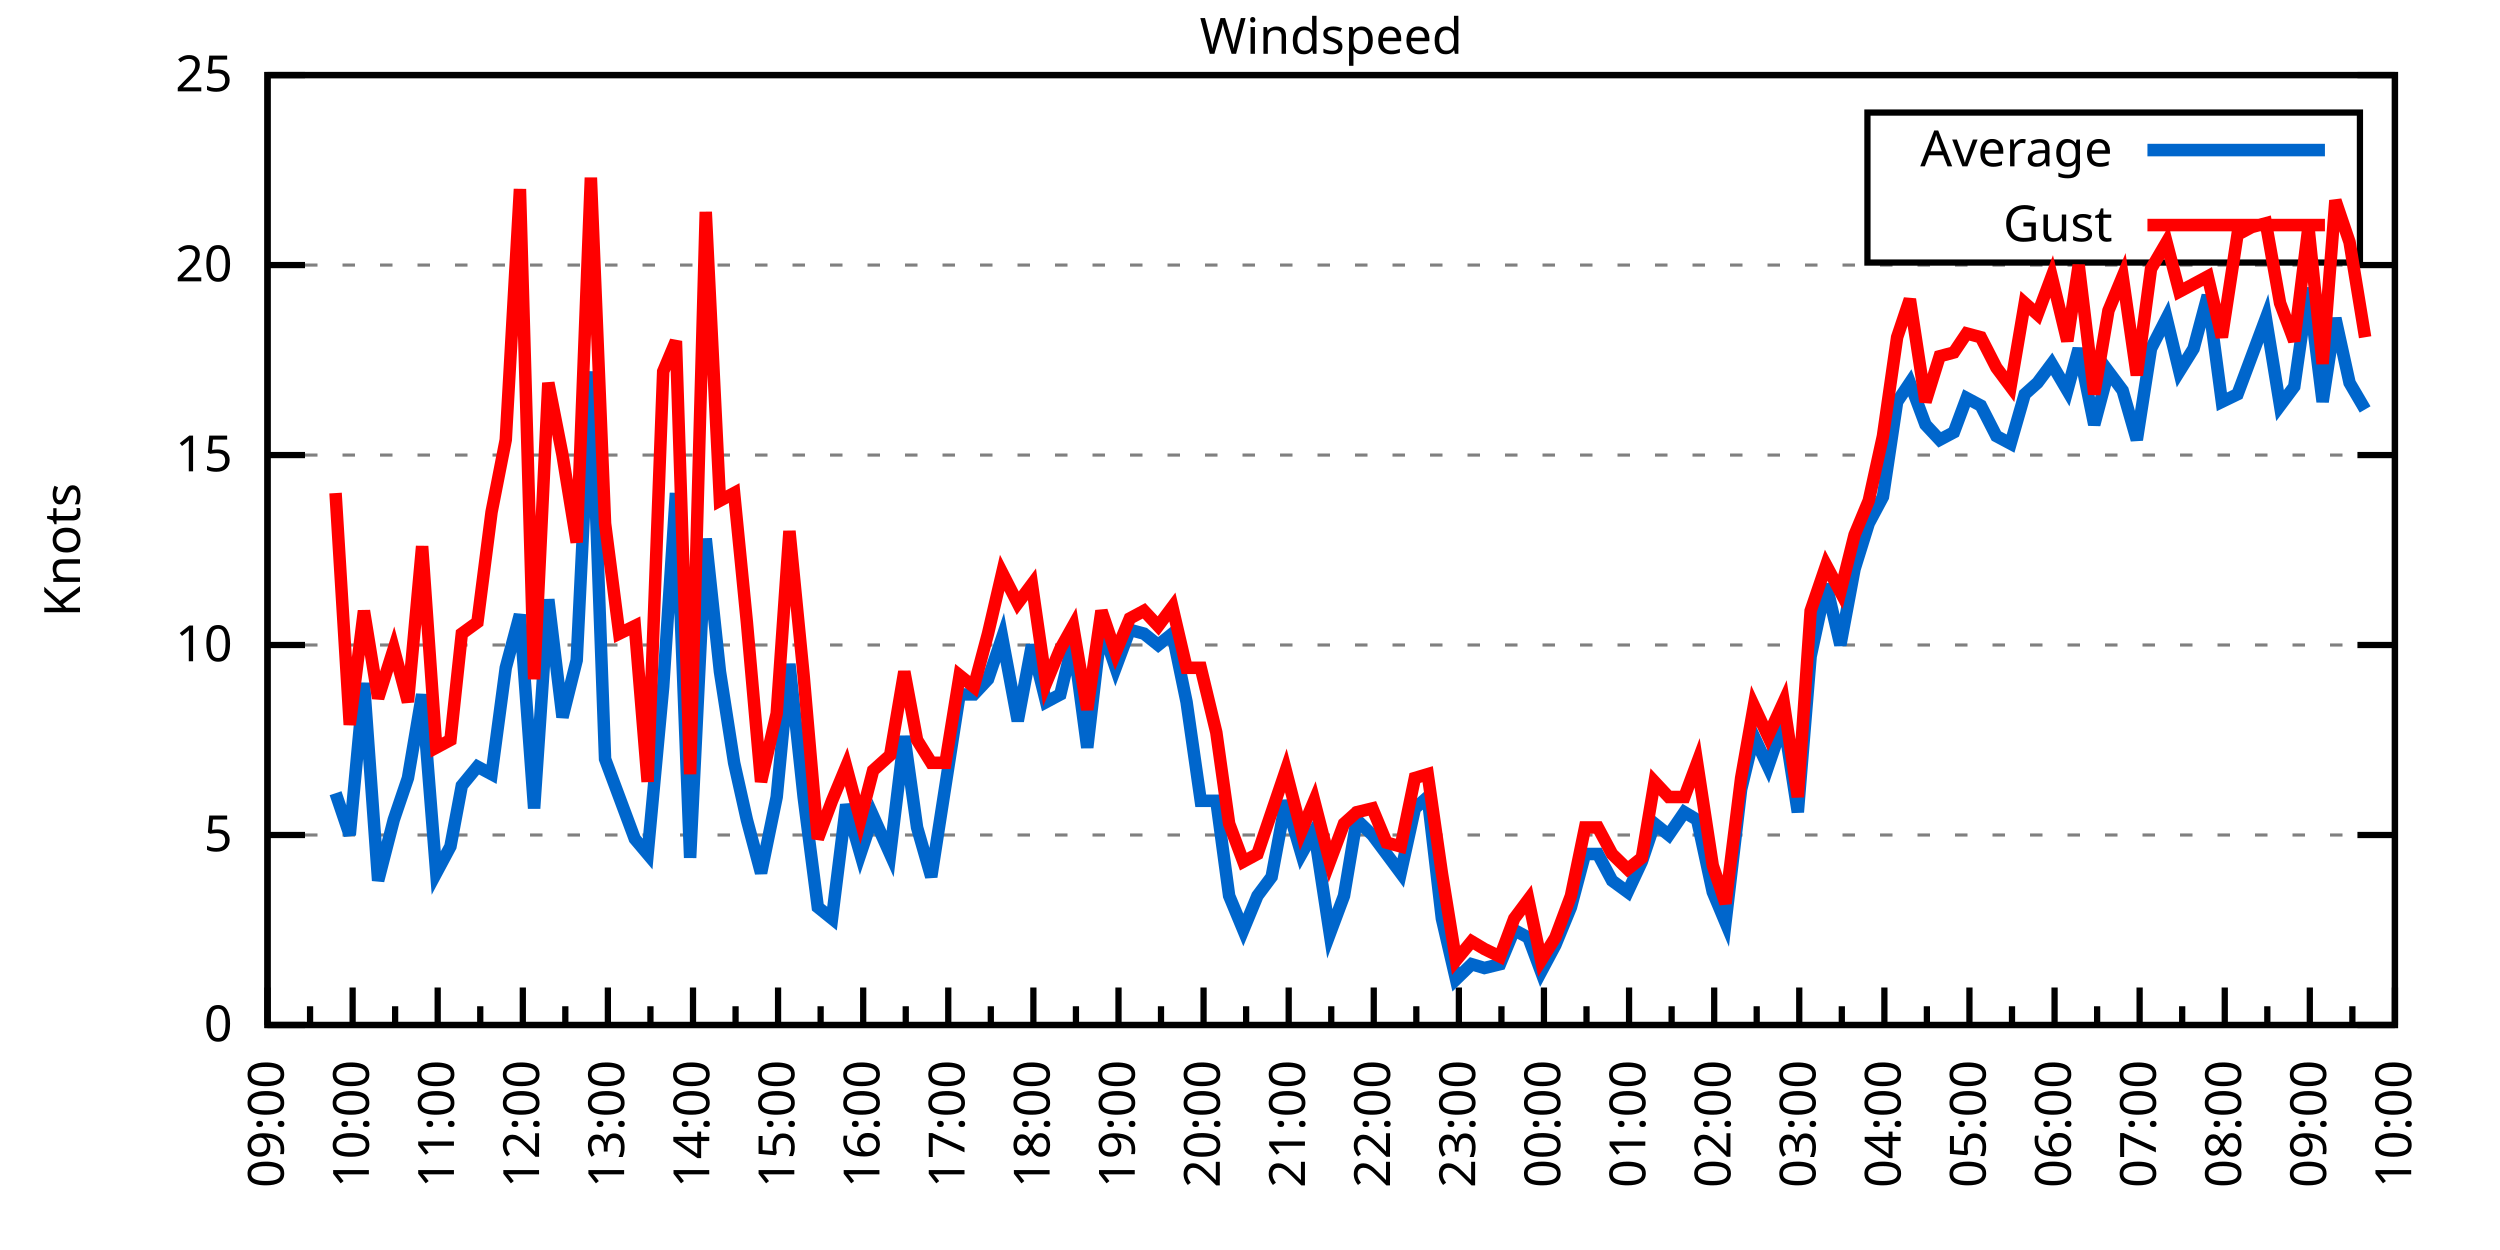
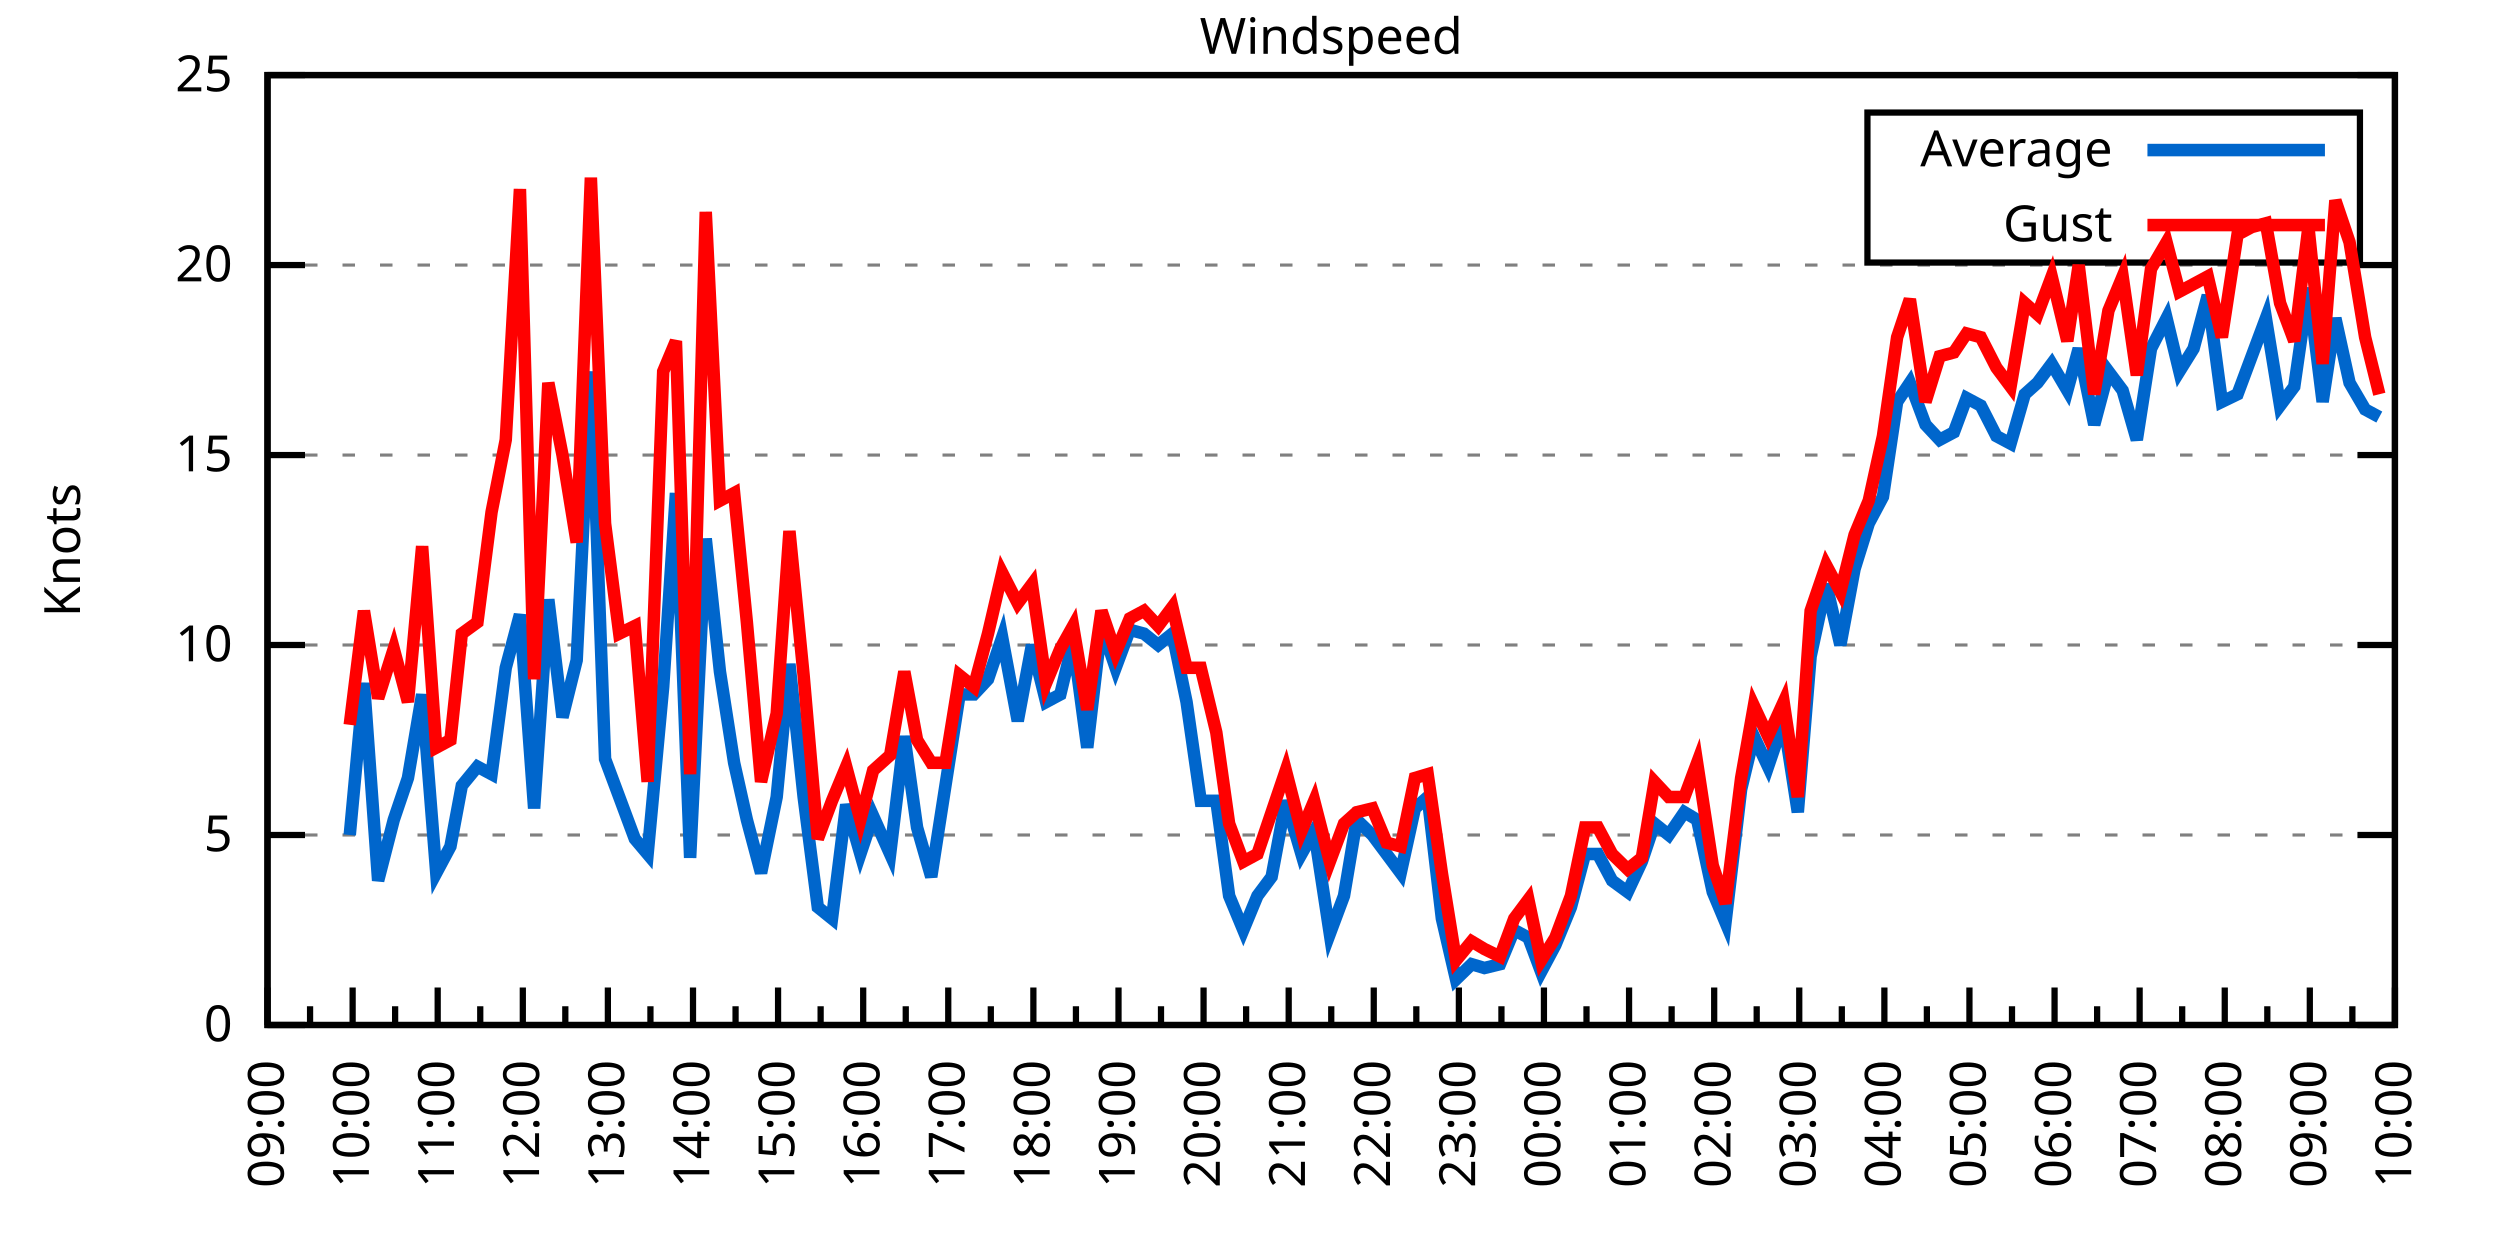
<svg xmlns="http://www.w3.org/2000/svg" xmlns:xlink="http://www.w3.org/1999/xlink" width="400" height="200" viewBox="0 0 400 200">
  <g id="gnuplot_canvas">
    <rect x="0" y="0" width="400" height="200" fill="none" />
    <defs>
      <circle id="gpDot" r="0.5" stroke-width="0.5" stroke="currentColor" />
      <path id="gpPt0" stroke-width="0.333" stroke="currentColor" d="M-1,0 h2 M0,-1 v2" />
      <path id="gpPt1" stroke-width="0.333" stroke="currentColor" d="M-1,-1 L1,1 M1,-1 L-1,1" />
      <path id="gpPt2" stroke-width="0.333" stroke="currentColor" d="M-1,0 L1,0 M0,-1 L0,1 M-1,-1 L1,1 M-1,1 L1,-1" />
      <rect id="gpPt3" stroke-width="0.333" stroke="currentColor" x="-1" y="-1" width="2" height="2" />
      <rect id="gpPt4" stroke-width="0.333" stroke="currentColor" fill="currentColor" x="-1" y="-1" width="2" height="2" />
      <circle id="gpPt5" stroke-width="0.333" stroke="currentColor" cx="0" cy="0" r="1" />
      <use xlink:href="#gpPt5" id="gpPt6" fill="currentColor" stroke="none" />
      <path id="gpPt7" stroke-width="0.333" stroke="currentColor" d="M0,-1.33 L-1.33,0.67 L1.33,0.67 z" />
      <use xlink:href="#gpPt7" id="gpPt8" fill="currentColor" stroke="none" />
      <use xlink:href="#gpPt7" id="gpPt9" stroke="currentColor" transform="rotate(180)" />
      <use xlink:href="#gpPt9" id="gpPt10" fill="currentColor" stroke="none" />
      <use xlink:href="#gpPt3" id="gpPt11" stroke="currentColor" transform="rotate(45)" />
      <use xlink:href="#gpPt11" id="gpPt12" fill="currentColor" stroke="none" />
      <path id="gpPt13" stroke-width="0.333" stroke="currentColor" d="M0,1.330 L1.265,0.411 L0.782,-1.067 L-0.782,-1.076 L-1.265,0.411 z" />
      <use xlink:href="#gpPt13" id="gpPt14" fill="currentColor" stroke="none" />
      <filter id="textbox" filterUnits="objectBoundingBox" x="0" y="0" height="1" width="1">
        <feFlood flood-color="white" flood-opacity="1" result="bgnd" />
        <feComposite in="SourceGraphic" in2="bgnd" operator="atop" />
      </filter>
      <filter id="greybox" filterUnits="objectBoundingBox" x="0" y="0" height="1" width="1">
        <feFlood flood-color="lightgrey" flood-opacity="1" result="grey" />
        <feComposite in="SourceGraphic" in2="grey" operator="atop" />
      </filter>
    </defs>
    <g fill="none" color="white" stroke="currentColor" stroke-width="1.00" stroke-linecap="butt" stroke-linejoin="miter">
</g>
    <g fill="none" color="black" stroke="currentColor" stroke-width="1.00" stroke-linecap="butt" stroke-linejoin="miter">
      <g stroke="none" shape-rendering="crispEdges">
        <polygon fill="rgb(255, 255, 255)" points="42.80,164.00 383.18,164.00 383.18,12.02 42.80,12.02 " />
      </g>
    </g>
    <g fill="none" color="black" stroke="currentColor" stroke-width="1.00" stroke-linecap="butt" stroke-linejoin="miter">
</g>
    <g fill="none" color="black" stroke="black" stroke-width="0.50" stroke-linecap="butt" stroke-linejoin="miter">
</g>
    <g fill="none" color="gray" stroke="currentColor" stroke-width="0.50" stroke-linecap="butt" stroke-linejoin="miter">
      <path stroke="gray" stroke-dasharray="2,4" class="gridline" d="M42.80,164.00 L383.19,164.00  " />
    </g>
    <g fill="none" color="gray" stroke="gray" stroke-width="1.00" stroke-linecap="butt" stroke-linejoin="miter">
</g>
    <g fill="none" color="black" stroke="currentColor" stroke-width="1.00" stroke-linecap="butt" stroke-linejoin="miter">
      <path stroke="black" d="M42.80,164.00 L48.80,164.00 M383.19,164.00 L377.19,164.00  " />
      <g transform="translate(37.20,166.60)" stroke="none" fill="black" font-family="Sans" font-size="8.00" text-anchor="end">
        <text>
          <tspan font-family="Sans"> 0</tspan>
        </text>
      </g>
    </g>
    <g fill="none" color="black" stroke="currentColor" stroke-width="1.00" stroke-linecap="butt" stroke-linejoin="miter">
</g>
    <g fill="none" color="black" stroke="black" stroke-width="0.50" stroke-linecap="butt" stroke-linejoin="miter">
</g>
    <g fill="none" color="gray" stroke="currentColor" stroke-width="0.50" stroke-linecap="butt" stroke-linejoin="miter">
      <path stroke="gray" stroke-dasharray="2,4" class="gridline" d="M42.80,133.60 L383.19,133.60  " />
    </g>
    <g fill="none" color="gray" stroke="gray" stroke-width="1.00" stroke-linecap="butt" stroke-linejoin="miter">
</g>
    <g fill="none" color="black" stroke="currentColor" stroke-width="1.00" stroke-linecap="butt" stroke-linejoin="miter">
      <path stroke="black" d="M42.80,133.60 L48.80,133.60 M383.19,133.60 L377.19,133.60  " />
      <g transform="translate(37.20,136.20)" stroke="none" fill="black" font-family="Sans" font-size="8.00" text-anchor="end">
        <text>
          <tspan font-family="Sans"> 5</tspan>
        </text>
      </g>
    </g>
    <g fill="none" color="black" stroke="currentColor" stroke-width="1.00" stroke-linecap="butt" stroke-linejoin="miter">
</g>
    <g fill="none" color="black" stroke="black" stroke-width="0.50" stroke-linecap="butt" stroke-linejoin="miter">
</g>
    <g fill="none" color="gray" stroke="currentColor" stroke-width="0.50" stroke-linecap="butt" stroke-linejoin="miter">
      <path stroke="gray" stroke-dasharray="2,4" class="gridline" d="M42.80,103.20 L383.19,103.20  " />
    </g>
    <g fill="none" color="gray" stroke="gray" stroke-width="1.00" stroke-linecap="butt" stroke-linejoin="miter">
</g>
    <g fill="none" color="black" stroke="currentColor" stroke-width="1.00" stroke-linecap="butt" stroke-linejoin="miter">
      <path stroke="black" d="M42.80,103.20 L48.80,103.20 M383.19,103.20 L377.19,103.20  " />
      <g transform="translate(37.20,105.80)" stroke="none" fill="black" font-family="Sans" font-size="8.00" text-anchor="end">
        <text>
          <tspan font-family="Sans"> 10</tspan>
        </text>
      </g>
    </g>
    <g fill="none" color="black" stroke="currentColor" stroke-width="1.00" stroke-linecap="butt" stroke-linejoin="miter">
</g>
    <g fill="none" color="black" stroke="black" stroke-width="0.50" stroke-linecap="butt" stroke-linejoin="miter">
</g>
    <g fill="none" color="gray" stroke="currentColor" stroke-width="0.50" stroke-linecap="butt" stroke-linejoin="miter">
      <path stroke="gray" stroke-dasharray="2,4" class="gridline" d="M42.80,72.81 L383.19,72.81  " />
    </g>
    <g fill="none" color="gray" stroke="gray" stroke-width="1.00" stroke-linecap="butt" stroke-linejoin="miter">
</g>
    <g fill="none" color="black" stroke="currentColor" stroke-width="1.00" stroke-linecap="butt" stroke-linejoin="miter">
      <path stroke="black" d="M42.80,72.81 L48.80,72.81 M383.19,72.81 L377.19,72.81  " />
      <g transform="translate(37.20,75.41)" stroke="none" fill="black" font-family="Sans" font-size="8.00" text-anchor="end">
        <text>
          <tspan font-family="Sans"> 15</tspan>
        </text>
      </g>
    </g>
    <g fill="none" color="black" stroke="currentColor" stroke-width="1.00" stroke-linecap="butt" stroke-linejoin="miter">
</g>
    <g fill="none" color="black" stroke="black" stroke-width="0.50" stroke-linecap="butt" stroke-linejoin="miter">
</g>
    <g fill="none" color="gray" stroke="currentColor" stroke-width="0.50" stroke-linecap="butt" stroke-linejoin="miter">
      <path stroke="gray" stroke-dasharray="2,4" class="gridline" d="M42.80,42.41 L383.19,42.41  " />
    </g>
    <g fill="none" color="gray" stroke="gray" stroke-width="1.00" stroke-linecap="butt" stroke-linejoin="miter">
</g>
    <g fill="none" color="black" stroke="currentColor" stroke-width="1.00" stroke-linecap="butt" stroke-linejoin="miter">
      <path stroke="black" d="M42.80,42.41 L48.80,42.41 M383.19,42.41 L377.19,42.41  " />
      <g transform="translate(37.20,45.01)" stroke="none" fill="black" font-family="Sans" font-size="8.00" text-anchor="end">
        <text>
          <tspan font-family="Sans"> 20</tspan>
        </text>
      </g>
    </g>
    <g fill="none" color="black" stroke="currentColor" stroke-width="1.00" stroke-linecap="butt" stroke-linejoin="miter">
</g>
    <g fill="none" color="black" stroke="black" stroke-width="0.50" stroke-linecap="butt" stroke-linejoin="miter">
</g>
    <g fill="none" color="gray" stroke="currentColor" stroke-width="0.50" stroke-linecap="butt" stroke-linejoin="miter">
      <path stroke="gray" stroke-dasharray="2,4" class="gridline" d="M42.80,12.01 L383.19,12.01  " />
    </g>
    <g fill="none" color="gray" stroke="gray" stroke-width="1.00" stroke-linecap="butt" stroke-linejoin="miter">
</g>
    <g fill="none" color="black" stroke="currentColor" stroke-width="1.00" stroke-linecap="butt" stroke-linejoin="miter">
      <path stroke="black" d="M42.80,12.01 L48.80,12.01 M383.19,12.01 L377.19,12.01  " />
      <g transform="translate(37.20,14.61)" stroke="none" fill="black" font-family="Sans" font-size="8.00" text-anchor="end">
        <text>
          <tspan font-family="Sans"> 25</tspan>
        </text>
      </g>
    </g>
    <g fill="none" color="black" stroke="currentColor" stroke-width="1.00" stroke-linecap="butt" stroke-linejoin="miter">
      <path stroke="black" d="M42.80,164.00 L42.80,158.00  " />
      <g transform="translate(45.40,169.60) rotate(270)" stroke="none" fill="black" font-family="Sans" font-size="8.00" text-anchor="end">
        <text>
          <tspan font-family="Sans">09:00</tspan>
        </text>
      </g>
    </g>
    <g fill="none" color="black" stroke="currentColor" stroke-width="1.00" stroke-linecap="butt" stroke-linejoin="miter">
      <path stroke="black" d="M49.61,164.00 L49.61,161.00 M56.42,164.00 L56.42,158.00  " />
      <g transform="translate(59.02,169.60) rotate(270)" stroke="none" fill="black" font-family="Sans" font-size="8.00" text-anchor="end">
        <text>
          <tspan font-family="Sans">10:00</tspan>
        </text>
      </g>
    </g>
    <g fill="none" color="black" stroke="currentColor" stroke-width="1.00" stroke-linecap="butt" stroke-linejoin="miter">
      <path stroke="black" d="M63.22,164.00 L63.22,161.00 M70.03,164.00 L70.03,158.00  " />
      <g transform="translate(72.63,169.60) rotate(270)" stroke="none" fill="black" font-family="Sans" font-size="8.00" text-anchor="end">
        <text>
          <tspan font-family="Sans">11:00</tspan>
        </text>
      </g>
    </g>
    <g fill="none" color="black" stroke="currentColor" stroke-width="1.00" stroke-linecap="butt" stroke-linejoin="miter">
      <path stroke="black" d="M76.84,164.00 L76.84,161.00 M83.65,164.00 L83.65,158.00  " />
      <g transform="translate(86.25,169.60) rotate(270)" stroke="none" fill="black" font-family="Sans" font-size="8.00" text-anchor="end">
        <text>
          <tspan font-family="Sans">12:00</tspan>
        </text>
      </g>
    </g>
    <g fill="none" color="black" stroke="currentColor" stroke-width="1.00" stroke-linecap="butt" stroke-linejoin="miter">
      <path stroke="black" d="M90.45,164.00 L90.45,161.00 M97.26,164.00 L97.26,158.00  " />
      <g transform="translate(99.86,169.60) rotate(270)" stroke="none" fill="black" font-family="Sans" font-size="8.00" text-anchor="end">
        <text>
          <tspan font-family="Sans">13:00</tspan>
        </text>
      </g>
    </g>
    <g fill="none" color="black" stroke="currentColor" stroke-width="1.00" stroke-linecap="butt" stroke-linejoin="miter">
      <path stroke="black" d="M104.07,164.00 L104.07,161.00 M110.88,164.00 L110.88,158.00  " />
      <g transform="translate(113.48,169.60) rotate(270)" stroke="none" fill="black" font-family="Sans" font-size="8.00" text-anchor="end">
        <text>
          <tspan font-family="Sans">14:00</tspan>
        </text>
      </g>
    </g>
    <g fill="none" color="black" stroke="currentColor" stroke-width="1.00" stroke-linecap="butt" stroke-linejoin="miter">
      <path stroke="black" d="M117.69,164.00 L117.69,161.00 M124.49,164.00 L124.49,158.00  " />
      <g transform="translate(127.09,169.60) rotate(270)" stroke="none" fill="black" font-family="Sans" font-size="8.00" text-anchor="end">
        <text>
          <tspan font-family="Sans">15:00</tspan>
        </text>
      </g>
    </g>
    <g fill="none" color="black" stroke="currentColor" stroke-width="1.00" stroke-linecap="butt" stroke-linejoin="miter">
      <path stroke="black" d="M131.30,164.00 L131.30,161.00 M138.11,164.00 L138.11,158.00  " />
      <g transform="translate(140.71,169.60) rotate(270)" stroke="none" fill="black" font-family="Sans" font-size="8.00" text-anchor="end">
        <text>
          <tspan font-family="Sans">16:00</tspan>
        </text>
      </g>
    </g>
    <g fill="none" color="black" stroke="currentColor" stroke-width="1.00" stroke-linecap="butt" stroke-linejoin="miter">
      <path stroke="black" d="M144.92,164.00 L144.92,161.00 M151.72,164.00 L151.72,158.00  " />
      <g transform="translate(154.32,169.60) rotate(270)" stroke="none" fill="black" font-family="Sans" font-size="8.00" text-anchor="end">
        <text>
          <tspan font-family="Sans">17:00</tspan>
        </text>
      </g>
    </g>
    <g fill="none" color="black" stroke="currentColor" stroke-width="1.00" stroke-linecap="butt" stroke-linejoin="miter">
      <path stroke="black" d="M158.53,164.00 L158.53,161.00 M165.34,164.00 L165.34,158.00  " />
      <g transform="translate(167.94,169.60) rotate(270)" stroke="none" fill="black" font-family="Sans" font-size="8.00" text-anchor="end">
        <text>
          <tspan font-family="Sans">18:00</tspan>
        </text>
      </g>
    </g>
    <g fill="none" color="black" stroke="currentColor" stroke-width="1.00" stroke-linecap="butt" stroke-linejoin="miter">
      <path stroke="black" d="M172.15,164.00 L172.15,161.00 M178.96,164.00 L178.96,158.00  " />
      <g transform="translate(181.56,169.60) rotate(270)" stroke="none" fill="black" font-family="Sans" font-size="8.00" text-anchor="end">
        <text>
          <tspan font-family="Sans">19:00</tspan>
        </text>
      </g>
    </g>
    <g fill="none" color="black" stroke="currentColor" stroke-width="1.00" stroke-linecap="butt" stroke-linejoin="miter">
      <path stroke="black" d="M185.76,164.00 L185.76,161.00 M192.57,164.00 L192.57,158.00  " />
      <g transform="translate(195.17,169.60) rotate(270)" stroke="none" fill="black" font-family="Sans" font-size="8.00" text-anchor="end">
        <text>
          <tspan font-family="Sans">20:00</tspan>
        </text>
      </g>
    </g>
    <g fill="none" color="black" stroke="currentColor" stroke-width="1.00" stroke-linecap="butt" stroke-linejoin="miter">
      <path stroke="black" d="M199.38,164.00 L199.38,161.00 M206.19,164.00 L206.19,158.00  " />
      <g transform="translate(208.79,169.60) rotate(270)" stroke="none" fill="black" font-family="Sans" font-size="8.00" text-anchor="end">
        <text>
          <tspan font-family="Sans">21:00</tspan>
        </text>
      </g>
    </g>
    <g fill="none" color="black" stroke="currentColor" stroke-width="1.00" stroke-linecap="butt" stroke-linejoin="miter">
      <path stroke="black" d="M213.00,164.00 L213.00,161.00 M219.80,164.00 L219.80,158.00  " />
      <g transform="translate(222.40,169.60) rotate(270)" stroke="none" fill="black" font-family="Sans" font-size="8.00" text-anchor="end">
        <text>
          <tspan font-family="Sans">22:00</tspan>
        </text>
      </g>
    </g>
    <g fill="none" color="black" stroke="currentColor" stroke-width="1.00" stroke-linecap="butt" stroke-linejoin="miter">
      <path stroke="black" d="M226.61,164.00 L226.61,161.00 M233.42,164.00 L233.42,158.00  " />
      <g transform="translate(236.02,169.60) rotate(270)" stroke="none" fill="black" font-family="Sans" font-size="8.00" text-anchor="end">
        <text>
          <tspan font-family="Sans">23:00</tspan>
        </text>
      </g>
    </g>
    <g fill="none" color="black" stroke="currentColor" stroke-width="1.00" stroke-linecap="butt" stroke-linejoin="miter">
      <path stroke="black" d="M240.23,164.00 L240.23,161.00 M247.03,164.00 L247.03,158.00  " />
      <g transform="translate(249.63,169.60) rotate(270)" stroke="none" fill="black" font-family="Sans" font-size="8.00" text-anchor="end">
        <text>
          <tspan font-family="Sans">00:00</tspan>
        </text>
      </g>
    </g>
    <g fill="none" color="black" stroke="currentColor" stroke-width="1.00" stroke-linecap="butt" stroke-linejoin="miter">
      <path stroke="black" d="M253.84,164.00 L253.84,161.00 M260.65,164.00 L260.65,158.00  " />
      <g transform="translate(263.25,169.60) rotate(270)" stroke="none" fill="black" font-family="Sans" font-size="8.00" text-anchor="end">
        <text>
          <tspan font-family="Sans">01:00</tspan>
        </text>
      </g>
    </g>
    <g fill="none" color="black" stroke="currentColor" stroke-width="1.00" stroke-linecap="butt" stroke-linejoin="miter">
      <path stroke="black" d="M267.46,164.00 L267.46,161.00 M274.27,164.00 L274.27,158.00  " />
      <g transform="translate(276.87,169.60) rotate(270)" stroke="none" fill="black" font-family="Sans" font-size="8.00" text-anchor="end">
        <text>
          <tspan font-family="Sans">02:00</tspan>
        </text>
      </g>
    </g>
    <g fill="none" color="black" stroke="currentColor" stroke-width="1.00" stroke-linecap="butt" stroke-linejoin="miter">
      <path stroke="black" d="M281.07,164.00 L281.07,161.00 M287.88,164.00 L287.88,158.00  " />
      <g transform="translate(290.48,169.60) rotate(270)" stroke="none" fill="black" font-family="Sans" font-size="8.00" text-anchor="end">
        <text>
          <tspan font-family="Sans">03:00</tspan>
        </text>
      </g>
    </g>
    <g fill="none" color="black" stroke="currentColor" stroke-width="1.00" stroke-linecap="butt" stroke-linejoin="miter">
      <path stroke="black" d="M294.69,164.00 L294.69,161.00 M301.50,164.00 L301.50,158.00  " />
      <g transform="translate(304.10,169.60) rotate(270)" stroke="none" fill="black" font-family="Sans" font-size="8.00" text-anchor="end">
        <text>
          <tspan font-family="Sans">04:00</tspan>
        </text>
      </g>
    </g>
    <g fill="none" color="black" stroke="currentColor" stroke-width="1.00" stroke-linecap="butt" stroke-linejoin="miter">
      <path stroke="black" d="M308.30,164.00 L308.30,161.00 M315.11,164.00 L315.11,158.00  " />
      <g transform="translate(317.71,169.60) rotate(270)" stroke="none" fill="black" font-family="Sans" font-size="8.00" text-anchor="end">
        <text>
          <tspan font-family="Sans">05:00</tspan>
        </text>
      </g>
    </g>
    <g fill="none" color="black" stroke="currentColor" stroke-width="1.00" stroke-linecap="butt" stroke-linejoin="miter">
      <path stroke="black" d="M321.92,164.00 L321.92,161.00 M328.73,164.00 L328.73,158.00  " />
      <g transform="translate(331.33,169.60) rotate(270)" stroke="none" fill="black" font-family="Sans" font-size="8.00" text-anchor="end">
        <text>
          <tspan font-family="Sans">06:00</tspan>
        </text>
      </g>
    </g>
    <g fill="none" color="black" stroke="currentColor" stroke-width="1.00" stroke-linecap="butt" stroke-linejoin="miter">
      <path stroke="black" d="M335.54,164.00 L335.54,161.00 M342.34,164.00 L342.34,158.00  " />
      <g transform="translate(344.94,169.60) rotate(270)" stroke="none" fill="black" font-family="Sans" font-size="8.00" text-anchor="end">
        <text>
          <tspan font-family="Sans">07:00</tspan>
        </text>
      </g>
    </g>
    <g fill="none" color="black" stroke="currentColor" stroke-width="1.00" stroke-linecap="butt" stroke-linejoin="miter">
      <path stroke="black" d="M349.15,164.00 L349.15,161.00 M355.96,164.00 L355.96,158.00  " />
      <g transform="translate(358.56,169.60) rotate(270)" stroke="none" fill="black" font-family="Sans" font-size="8.00" text-anchor="end">
        <text>
          <tspan font-family="Sans">08:00</tspan>
        </text>
      </g>
    </g>
    <g fill="none" color="black" stroke="currentColor" stroke-width="1.00" stroke-linecap="butt" stroke-linejoin="miter">
      <path stroke="black" d="M362.77,164.00 L362.77,161.00 M369.57,164.00 L369.57,158.00  " />
      <g transform="translate(372.17,169.60) rotate(270)" stroke="none" fill="black" font-family="Sans" font-size="8.00" text-anchor="end">
        <text>
          <tspan font-family="Sans">09:00</tspan>
        </text>
      </g>
    </g>
    <g fill="none" color="black" stroke="currentColor" stroke-width="1.00" stroke-linecap="butt" stroke-linejoin="miter">
      <path stroke="black" d="M376.38,164.00 L376.38,161.00 M383.19,164.00 L383.19,158.00  " />
      <g transform="translate(385.79,169.60) rotate(270)" stroke="none" fill="black" font-family="Sans" font-size="8.00" text-anchor="end">
        <text>
          <tspan font-family="Sans">10:00</tspan>
        </text>
      </g>
    </g>
    <g fill="none" color="black" stroke="currentColor" stroke-width="1.00" stroke-linecap="butt" stroke-linejoin="miter">
</g>
    <g fill="none" color="black" stroke="currentColor" stroke-width="1.00" stroke-linecap="butt" stroke-linejoin="miter">
      <path stroke="black" d="M42.80,12.01 L42.80,164.00 L383.19,164.00 L383.19,12.01 L42.80,12.01 Z  " />
    </g>
    <g fill="none" color="black" stroke="currentColor" stroke-width="1.00" stroke-linecap="butt" stroke-linejoin="miter">
      <g transform="translate(12.80,88.01) rotate(270)" stroke="none" fill="black" font-family="Sans" font-size="8.00" text-anchor="middle">
        <text>
          <tspan font-family="Sans">Knots</tspan>
        </text>
      </g>
    </g>
    <g fill="none" color="black" stroke="currentColor" stroke-width="1.00" stroke-linecap="butt" stroke-linejoin="miter">
</g>
    <g fill="none" color="black" stroke="currentColor" stroke-width="1.00" stroke-linecap="butt" stroke-linejoin="miter">
      <path stroke="black" d="M298.79,42.01 L298.79,18.01 L377.59,18.01 L377.59,42.01 L298.79,42.01 Z  " />
    </g>
    <g id="Windspeed_plot_1">
      <g fill="none" color="white" stroke="black" stroke-width="2.00" stroke-linecap="butt" stroke-linejoin="miter">
</g>
      <g fill="none" color="black" stroke="currentColor" stroke-width="2.00" stroke-linecap="butt" stroke-linejoin="miter">
        <g transform="translate(337.99,26.61)" stroke="none" fill="black" font-family="Sans" font-size="8.00" text-anchor="end">
          <text>
            <tspan font-family="Sans">Average</tspan>
          </text>
        </g>
      </g>
      <g fill="none" color="black" stroke="currentColor" stroke-width="2.00" stroke-linecap="butt" stroke-linejoin="miter">
-         <path stroke="rgb(  0, 102, 204)" d="M343.59,24.01 L371.99,24.01 M53.69,126.91 L55.96,133.60 L58.23,109.28 L60.50,140.90 L63.00,131.17 L65.27,124.48   L67.54,111.11 L69.80,139.68 L72.07,135.43 L73.89,125.70 L76.39,122.66 L78.65,123.87 L80.92,106.85 L83.19,98.34   L85.46,129.35 L87.73,95.91 L90.00,114.76 L92.27,105.64 L94.54,59.43 L96.81,121.44 L99.08,127.52 L101.57,134.21   L103.62,136.64 L106.11,109.89 L108.15,78.89 L110.42,137.25 L112.92,86.18 L115.19,107.46 L117.46,122.05 L119.50,131.17   L121.77,139.68 L124.27,127.52 L126.31,106.24 L128.58,127.52 L130.85,145.15 L133.12,146.98 L135.39,128.74 L137.66,136.64   L139.70,130.56 L142.42,136.64 L144.69,117.80 L146.73,132.39 L149.00,140.29 L151.27,125.70 L153.54,111.11 L155.81,111.11   L158.08,108.68 L160.35,101.99 L162.84,115.36 L165.11,103.20 L167.38,112.32 L169.65,111.11 L171.69,102.60 L173.96,119.62   L176.23,100.16 L178.50,106.85 L180.77,100.77 L183.04,101.38 L185.31,103.20 L187.58,101.38 L189.85,112.32 L192.12,128.13   L194.61,128.13 L196.66,143.33 L198.93,148.80 L201.19,143.33 L203.46,140.29 L205.73,128.13 L208.23,136.64 L210.27,132.99   L212.77,149.41 L215.04,143.33 L217.08,131.17 L219.58,133.60 L221.85,136.64 L224.11,139.68 L226.38,129.35 L228.43,127.52   L230.70,146.98 L232.96,156.70 L235.46,154.27 L237.50,154.88 L240.00,154.27 L242.27,148.80 L244.54,150.02 L246.58,155.49   L248.85,151.23 L251.35,145.15 L253.61,136.64 L255.66,136.64 L257.93,140.90 L260.42,142.72 L262.69,137.86 L264.73,131.78   L267.00,133.60 L269.50,129.95 L271.54,131.17 L274.04,142.72 L276.08,147.59 L278.58,126.31 L280.62,117.80 L282.89,122.66   L285.38,115.36 L287.65,129.95 L289.70,105.03 L292.19,93.48 L294.46,103.20 L296.73,91.04 L299.00,83.75 L301.27,79.49   L303.54,64.29 L305.58,61.25 L308.08,67.94 L310.35,70.37 L312.62,69.16 L314.66,63.69 L316.93,64.90 L319.42,69.77   L321.69,70.98 L323.96,63.08 L326.00,61.25 L328.27,58.21 L330.77,62.47 L332.59,55.78 L335.08,67.94 L337.35,59.43   L339.62,62.47 L341.89,70.37 L344.16,55.78 L346.65,50.92 L348.70,59.43 L350.97,55.78 L353.24,47.27 L355.50,64.29   L358.00,63.08 L360.27,57.00 L362.54,50.92 L364.81,64.90 L367.08,61.86 L369.35,46.06 L371.62,64.29 L373.66,50.92   L375.93,61.25 L378.42,65.51  " />
+         <path stroke="rgb(  0, 102, 204)" d="M343.59,24.01 L371.99,24.01 M55.96,133.60 L58.23,109.28 L60.50,140.90 L63.00,131.17 L65.27,124.48 L67.54,111.11   L69.80,139.68 L72.07,135.43 L73.89,125.70 L76.39,122.66 L78.65,123.87 L80.92,106.85 L83.19,98.34 L85.46,129.35   L87.73,95.91 L90.00,114.76 L92.27,105.64 L94.54,59.43 L96.81,121.44 L99.08,127.52 L101.57,134.21 L103.62,136.64   L106.11,109.89 L108.15,78.89 L110.42,137.25 L112.92,86.18 L115.19,107.46 L117.46,122.05 L119.50,131.17 L121.77,139.68   L124.27,127.52 L126.31,106.24 L128.58,127.52 L130.85,145.15 L133.12,146.98 L135.39,128.74 L137.66,136.64 L139.70,130.56   L142.42,136.64 L144.69,117.80 L146.73,132.39 L149.00,140.29 L151.27,125.70 L153.54,111.11 L155.81,111.11 L158.08,108.68   L160.35,101.99 L162.84,115.36 L165.11,103.20 L167.38,112.32 L169.65,111.11 L171.69,102.60 L173.96,119.62 L176.23,100.16   L178.50,106.85 L180.77,100.77 L183.04,101.38 L185.31,103.20 L187.58,101.38 L189.85,112.32 L192.12,128.13 L194.61,128.13   L196.66,143.33 L198.93,148.80 L201.19,143.33 L203.46,140.29 L205.73,128.13 L208.23,136.64 L210.27,132.99 L212.77,149.41   L215.04,143.33 L217.08,131.17 L219.58,133.60 L221.85,136.64 L224.11,139.68 L226.38,129.35 L228.43,127.52 L230.70,146.98   L232.96,156.70 L235.46,154.27 L237.50,154.88 L240.00,154.27 L242.27,148.80 L244.54,150.02 L246.58,155.49 L248.85,151.23   L251.35,145.15 L253.61,136.64 L255.66,136.64 L257.93,140.90 L260.42,142.72 L262.69,137.86 L264.73,131.78 L267.00,133.60   L269.50,129.95 L271.54,131.17 L274.04,142.72 L276.08,147.59 L278.58,126.31 L280.62,117.80 L282.89,122.66 L285.38,115.36   L287.65,129.95 L289.70,105.03 L292.19,93.48 L294.46,103.20 L296.73,91.04 L299.00,83.75 L301.27,79.49 L303.54,64.29   L305.58,61.25 L308.08,67.94 L310.35,70.37 L312.62,69.16 L314.66,63.69 L316.93,64.90 L319.42,69.77 L321.69,70.98   L323.96,63.08 L326.00,61.25 L328.27,58.21 L330.77,62.47 L332.59,55.78 L335.08,67.94 L337.35,59.43 L339.62,62.47   L341.89,70.37 L344.16,55.78 L346.65,50.92 L348.70,59.43 L350.97,55.78 L353.24,47.27 L355.50,64.29 L358.00,63.08   L360.27,57.00 L362.54,50.92 L364.81,64.90 L367.08,61.86 L369.35,46.06 L371.62,64.29 L373.66,50.92 L375.93,61.25   L378.42,65.51 L380.69,66.73  " />
      </g>
    </g>
    <g id="Windspeed_plot_2">
      <g fill="none" color="black" stroke="currentColor" stroke-width="2.00" stroke-linecap="butt" stroke-linejoin="miter">
        <g transform="translate(337.99,38.61)" stroke="none" fill="black" font-family="Sans" font-size="8.00" text-anchor="end">
          <text>
            <tspan font-family="Sans">Gust</tspan>
          </text>
        </g>
      </g>
      <g fill="none" color="black" stroke="currentColor" stroke-width="2.00" stroke-linecap="butt" stroke-linejoin="miter">
-         <path stroke="rgb(255,   0,   0)" d="M343.59,36.01 L371.99,36.01 M53.69,78.89 L55.96,115.97 L58.23,97.73 L60.50,111.72 L63.00,103.81 L65.27,112.32   L67.54,87.40 L69.80,119.62 L72.07,118.40 L73.89,101.38 L76.39,99.56 L78.65,81.93 L80.92,70.37 L83.19,30.25   L85.46,108.68 L87.73,61.25 L90.00,72.81 L92.27,86.79 L94.54,28.42 L96.81,83.75 L99.08,101.38 L101.57,100.16   L103.62,125.09 L106.11,59.43 L108.15,54.57 L110.42,123.87 L112.92,33.90 L115.19,80.10 L117.46,78.89 L119.50,99.56   L121.77,125.09 L124.27,114.15 L126.31,84.97 L128.58,108.07 L130.85,134.21 L133.12,128.13 L135.39,122.66 L137.66,131.17   L139.70,123.27 L142.42,120.83 L144.69,107.46 L146.73,118.40 L149.00,122.05 L151.27,122.05 L153.54,108.07 L155.81,109.89   L158.08,101.38 L160.35,91.65 L162.84,96.52 L165.11,93.48 L167.38,109.28 L169.65,103.81 L171.69,100.16 L173.96,113.54   L176.23,97.73 L178.50,104.42 L180.77,98.95 L183.04,97.73 L185.31,100.16 L187.58,97.12 L189.85,106.85 L192.12,106.85   L194.61,117.19 L196.66,131.78 L198.93,137.86 L201.19,136.64 L203.46,129.95 L205.73,123.27 L208.23,132.99 L210.27,128.13   L212.77,137.86 L215.04,131.78 L217.08,129.95 L219.58,129.35 L221.85,134.82 L224.11,135.43 L226.38,124.48 L228.43,123.87   L230.70,139.68 L232.96,153.66 L235.46,150.62 L237.50,151.84 L240.00,153.06 L242.27,146.98 L244.54,143.94 L246.58,153.66   L248.85,150.02 L251.35,143.33 L253.61,132.39 L255.66,132.39 L257.93,136.64 L260.42,139.07 L262.69,137.25 L264.73,125.09   L267.00,127.52 L269.50,127.52 L271.54,122.05 L274.04,138.47 L276.08,144.55 L278.58,124.48 L280.62,112.93 L282.89,117.80   L285.38,112.32 L287.65,127.52 L289.70,97.73 L292.19,90.44 L294.46,94.69 L296.73,85.57 L299.00,80.10 L301.27,69.77   L303.54,53.96 L305.58,47.88 L308.08,64.29 L310.35,57.00 L312.62,56.39 L314.66,53.35 L316.93,53.96 L319.42,58.82   L321.69,61.86 L323.96,48.49 L326.00,50.31 L328.27,44.23 L330.77,54.57 L332.59,42.41 L335.08,63.08 L337.35,49.70   L339.62,44.23 L341.89,60.04 L344.16,43.02 L346.65,38.76 L348.70,46.66 L350.97,45.45 L353.24,44.23 L355.50,53.96   L358.00,37.54 L360.27,36.33 L362.54,35.72 L364.81,48.49 L367.08,54.57 L369.35,36.33 L371.62,58.21 L373.66,32.07   L375.93,38.76 L378.42,53.96  " />
+         <path stroke="rgb(255,   0,   0)" d="M343.59,36.01 L371.99,36.01 M55.96,115.97 L58.23,97.73 L60.50,111.72 L63.00,103.81 L65.27,112.32 L67.54,87.40   L69.80,119.62 L72.07,118.40 L73.89,101.38 L76.39,99.56 L78.65,81.93 L80.92,70.37 L83.19,30.25 L85.46,108.68   L87.73,61.25 L90.00,72.81 L92.27,86.79 L94.54,28.42 L96.81,83.75 L99.08,101.38 L101.57,100.16 L103.62,125.09   L106.11,59.43 L108.15,54.57 L110.42,123.87 L112.92,33.90 L115.19,80.10 L117.46,78.89 L119.50,99.56 L121.77,125.09   L124.27,114.15 L126.31,84.97 L128.58,108.07 L130.85,134.21 L133.12,128.13 L135.39,122.66 L137.66,131.17 L139.70,123.27   L142.42,120.83 L144.69,107.46 L146.73,118.40 L149.00,122.05 L151.27,122.05 L153.54,108.07 L155.81,109.89 L158.08,101.38   L160.35,91.65 L162.84,96.52 L165.11,93.48 L167.38,109.28 L169.65,103.81 L171.69,100.16 L173.96,113.54 L176.23,97.73   L178.50,104.42 L180.77,98.95 L183.04,97.73 L185.31,100.16 L187.58,97.12 L189.85,106.85 L192.12,106.85 L194.61,117.19   L196.66,131.78 L198.93,137.86 L201.19,136.64 L203.46,129.95 L205.73,123.27 L208.23,132.99 L210.27,128.13 L212.77,137.86   L215.04,131.78 L217.08,129.95 L219.58,129.35 L221.85,134.82 L224.11,135.43 L226.38,124.48 L228.43,123.87 L230.70,139.68   L232.96,153.66 L235.46,150.62 L237.50,151.84 L240.00,153.06 L242.27,146.98 L244.54,143.94 L246.58,153.66 L248.85,150.02   L251.35,143.33 L253.61,132.39 L255.66,132.39 L257.93,136.64 L260.42,139.07 L262.69,137.25 L264.73,125.09 L267.00,127.52   L269.50,127.52 L271.54,122.05 L274.04,138.47 L276.08,144.55 L278.58,124.48 L280.62,112.93 L282.89,117.80 L285.38,112.32   L287.65,127.52 L289.70,97.73 L292.19,90.44 L294.46,94.69 L296.73,85.57 L299.00,80.10 L301.27,69.77 L303.54,53.96   L305.58,47.88 L308.08,64.29 L310.35,57.00 L312.62,56.39 L314.66,53.35 L316.93,53.96 L319.42,58.82 L321.69,61.86   L323.96,48.49 L326.00,50.31 L328.27,44.23 L330.77,54.57 L332.59,42.41 L335.08,63.08 L337.35,49.70 L339.62,44.23   L341.89,60.04 L344.16,43.02 L346.65,38.76 L348.70,46.66 L350.97,45.45 L353.24,44.23 L355.50,53.96 L358.00,37.54   L360.27,36.33 L362.54,35.72 L364.81,48.49 L367.08,54.57 L369.35,36.33 L371.62,58.21 L373.66,32.07 L375.93,38.76   L378.42,53.96 L380.69,63.08  " />
      </g>
    </g>
    <g fill="none" color="black" stroke="currentColor" stroke-width="2.00" stroke-linecap="butt" stroke-linejoin="miter">
</g>
    <g fill="none" color="black" stroke="black" stroke-width="1.00" stroke-linecap="butt" stroke-linejoin="miter">
</g>
    <g fill="none" color="black" stroke="currentColor" stroke-width="1.00" stroke-linecap="butt" stroke-linejoin="miter">
      <path stroke="black" d="M42.80,12.01 L42.80,164.00 L383.19,164.00 L383.19,12.01 L42.80,12.01 Z  " />
    </g>
    <g fill="none" color="black" stroke="currentColor" stroke-width="1.00" stroke-linecap="butt" stroke-linejoin="miter">
      <g transform="translate(212.99,8.61)" stroke="none" fill="black" font-family="Sans" font-size="8.00" text-anchor="middle">
        <text>
          <tspan font-family="Sans">Windspeed</tspan>
        </text>
      </g>
    </g>
    <g fill="none" color="black" stroke="currentColor" stroke-width="1.00" stroke-linecap="butt" stroke-linejoin="miter">
</g>
  </g>
</svg>
